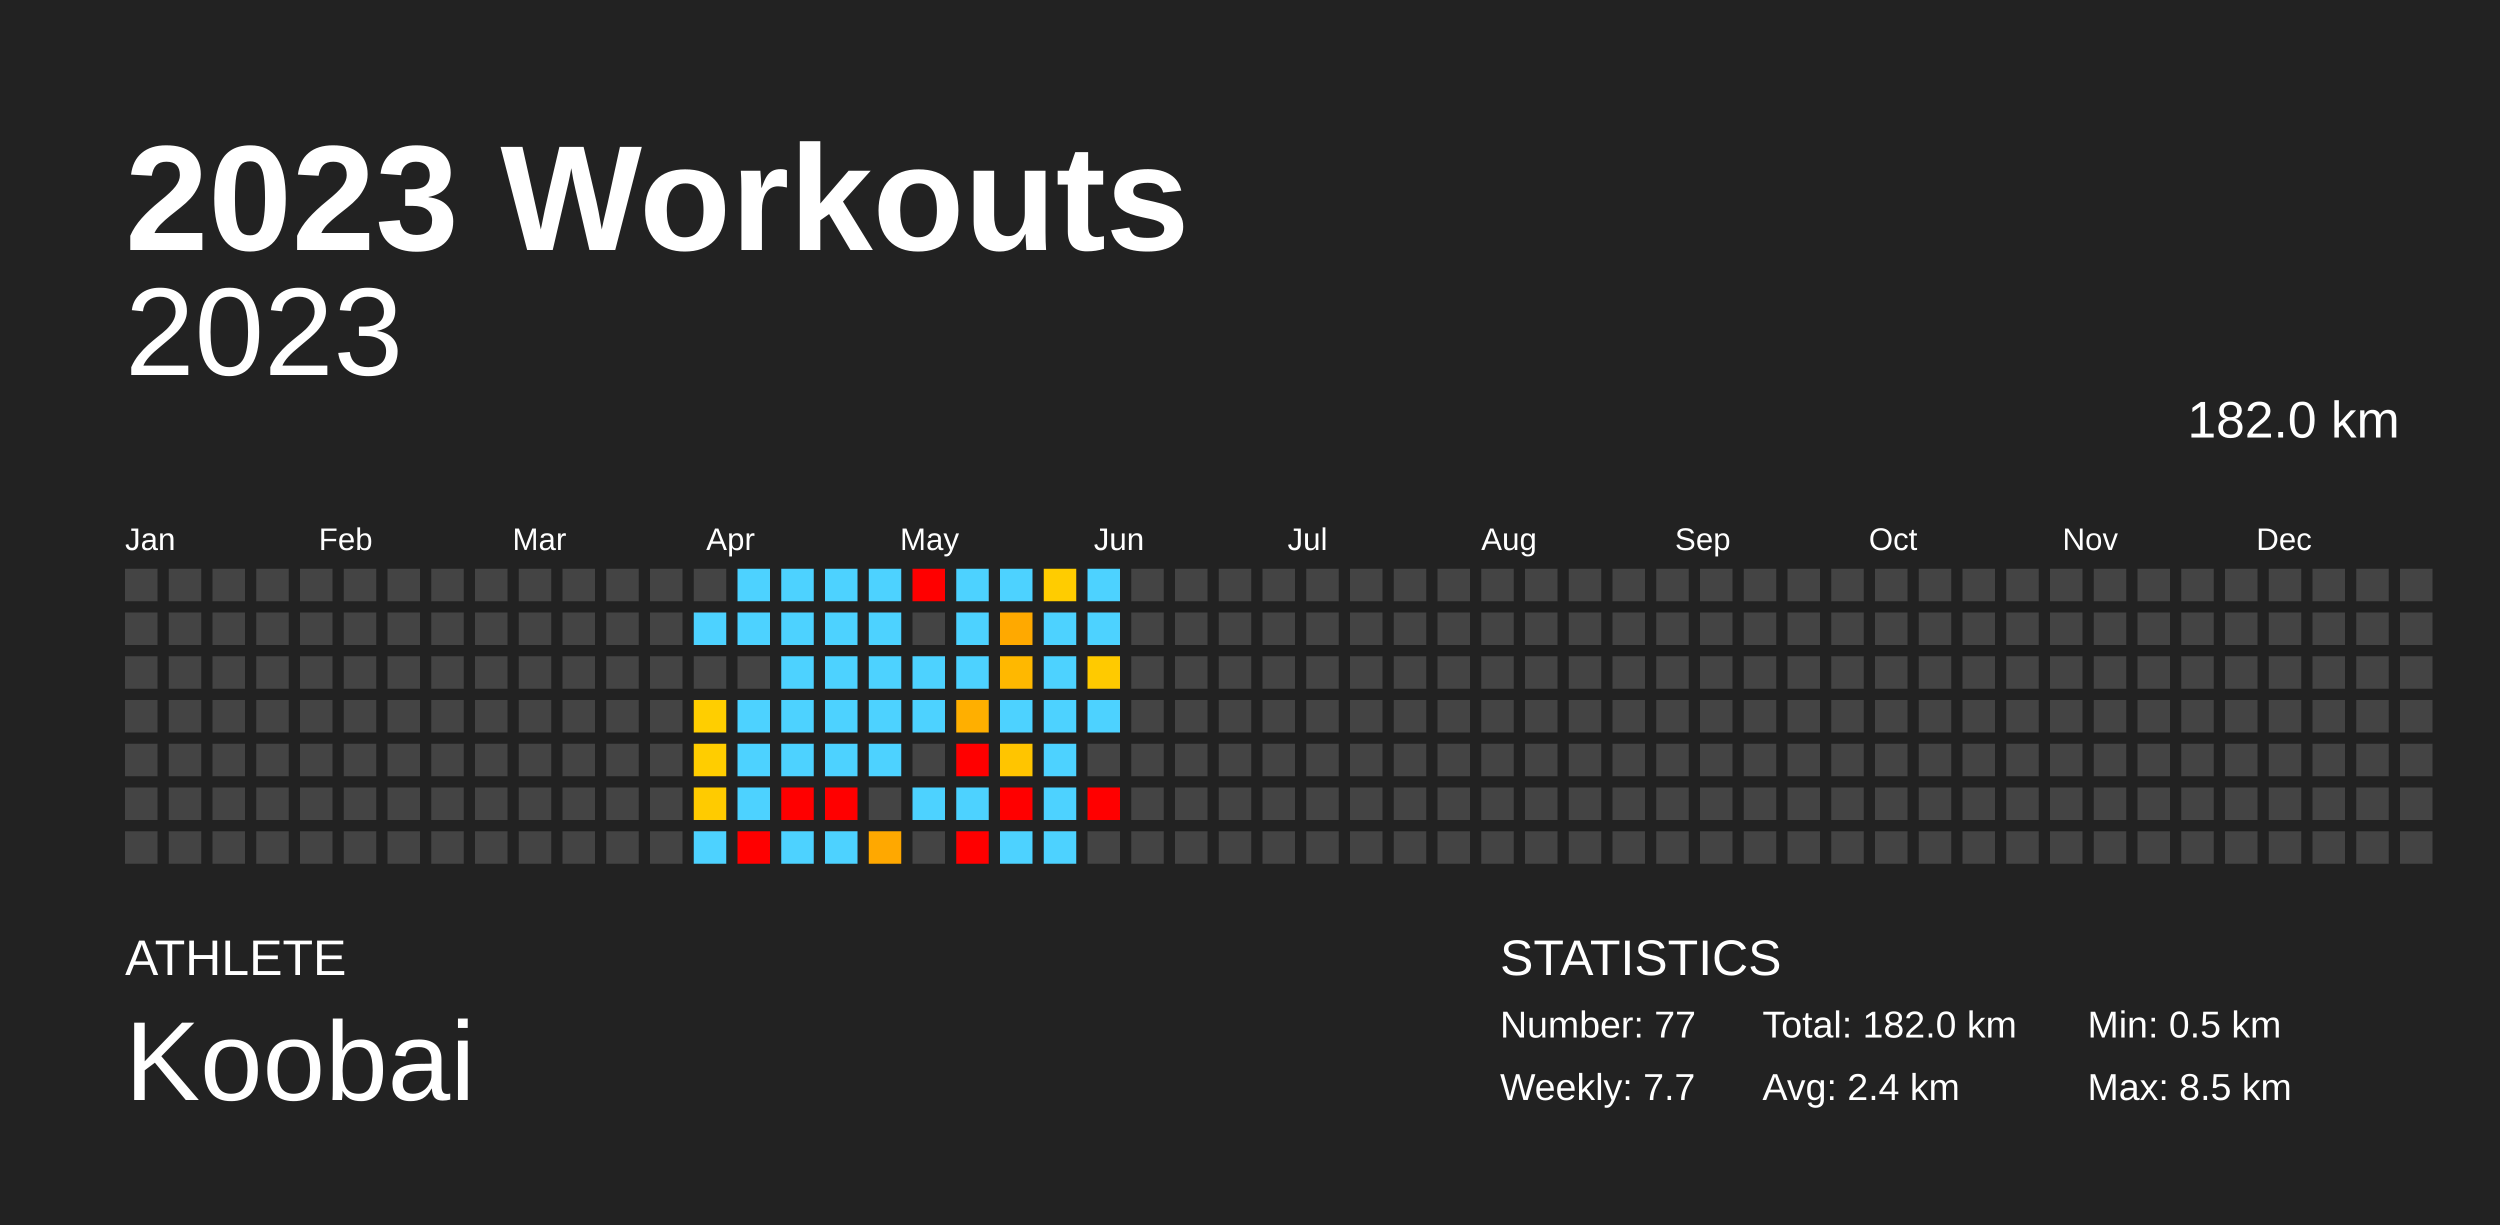
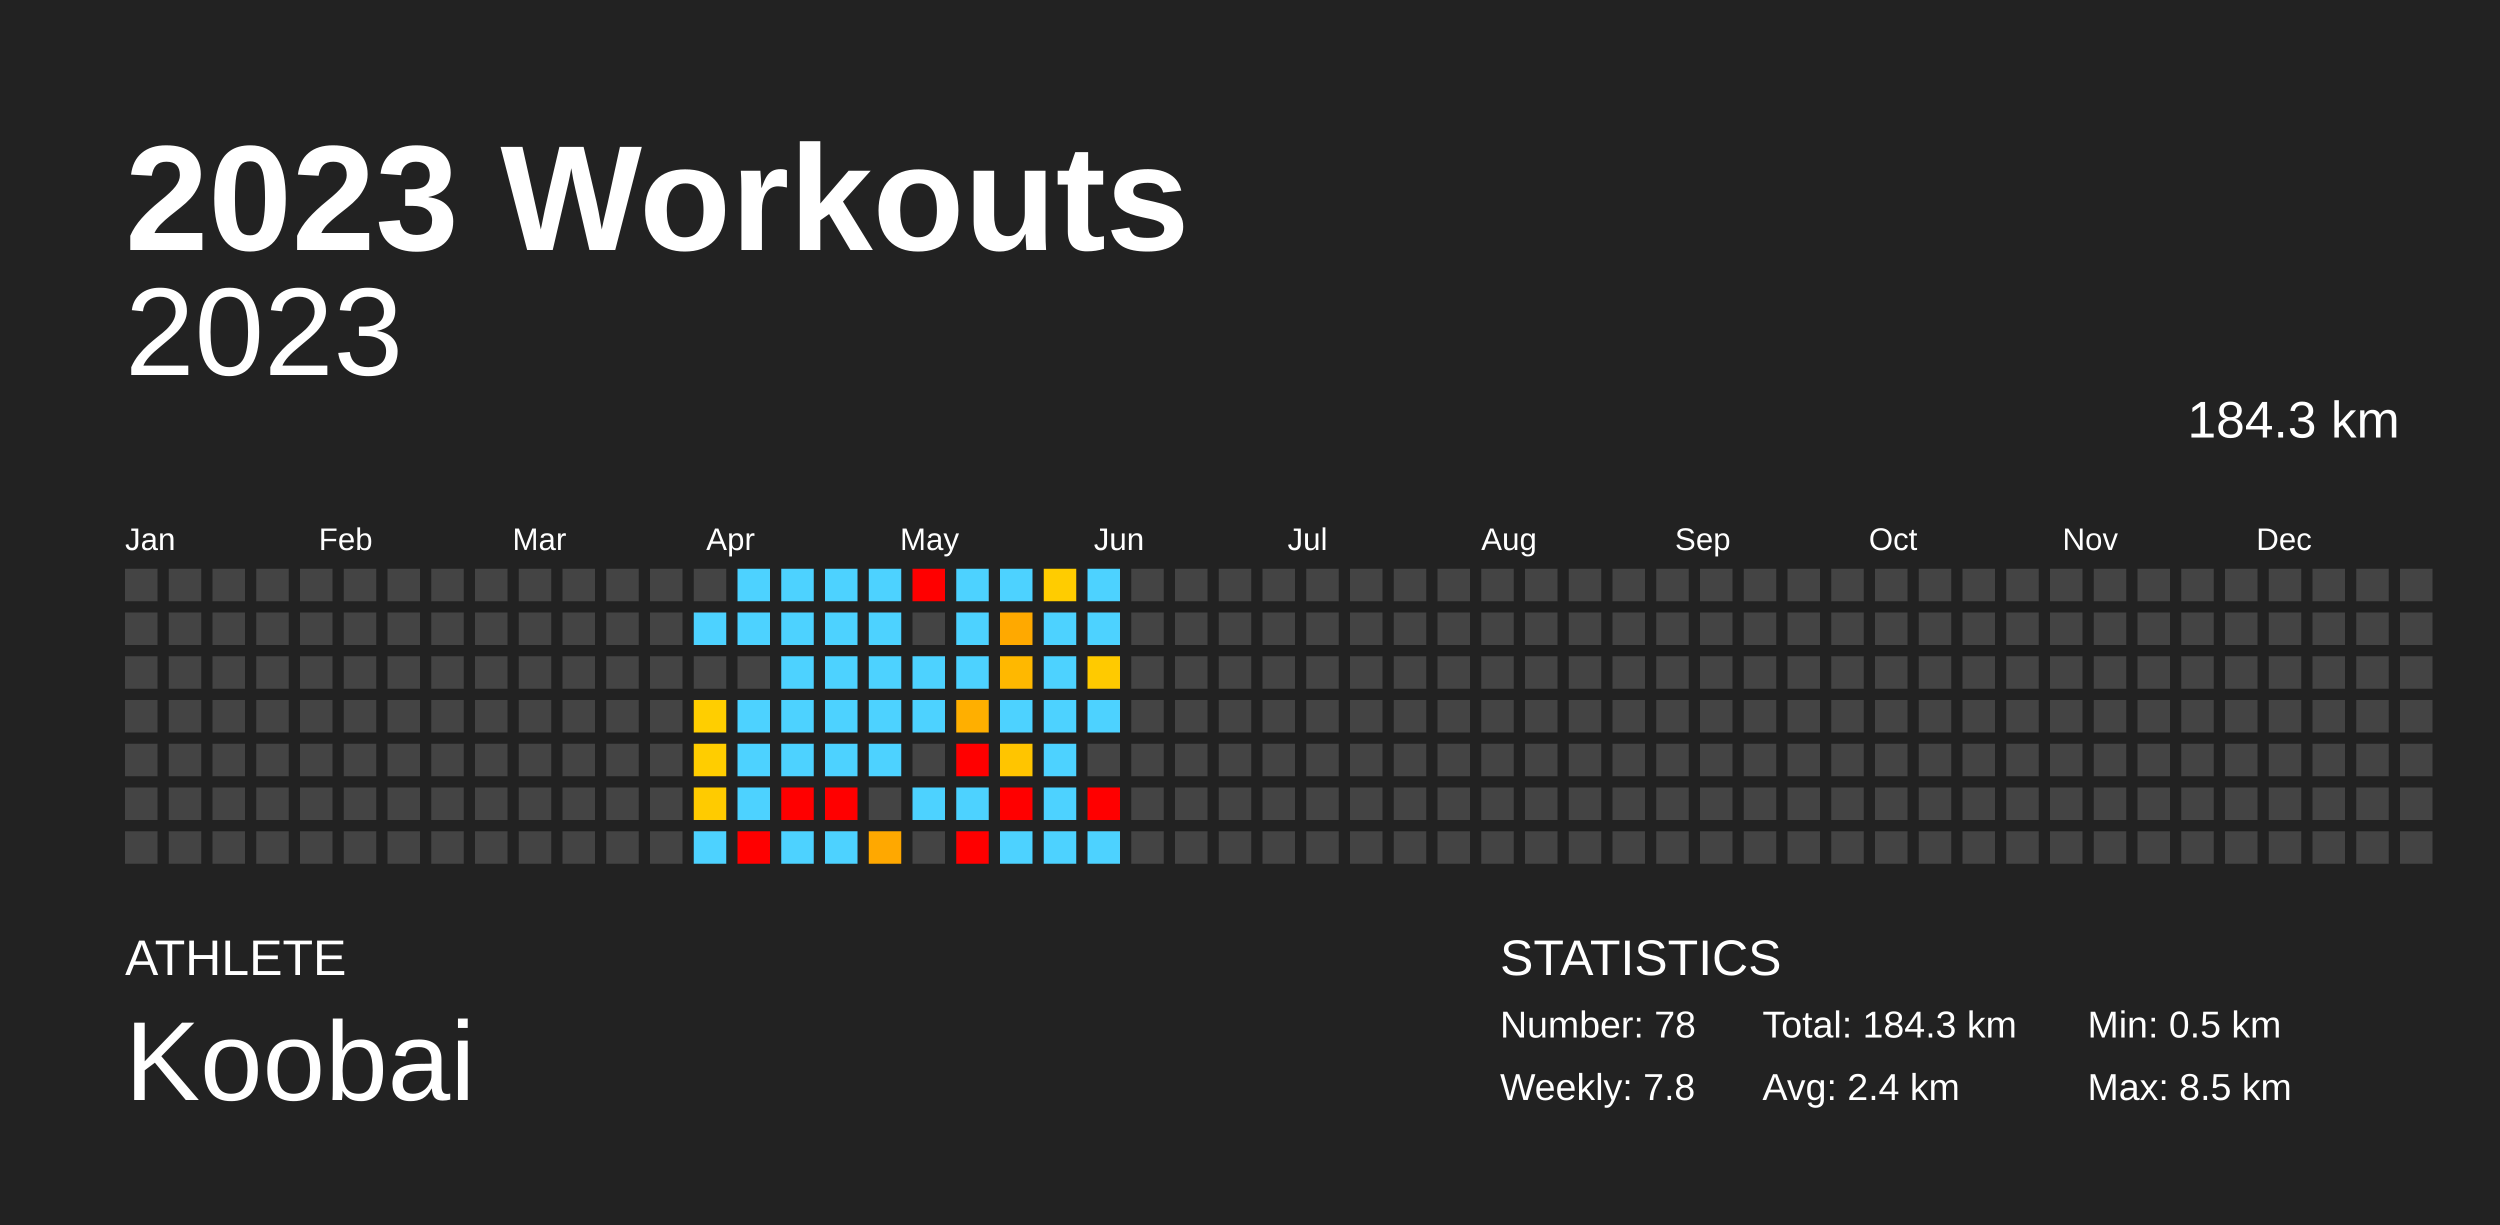
<svg xmlns="http://www.w3.org/2000/svg" baseProfile="full" height="98mm" version="1.1" viewBox="0,0,200,98" width="200mm">
  <defs />
  <rect fill="#222222" height="98" width="200" x="0" y="0" />
  <text fill="#FFFFFF" style="font-size:12px; font-family:Arial; font-weight:bold;" x="10" y="20">2023 Workouts</text>
  <text fill="#FFFFFF" style="font-size:4px; font-family:Arial" x="10" y="78">ATHLETE</text>
  <text fill="#FFFFFF" style="font-size:9px; font-family:Arial" x="10" y="88">Koobai</text>
  <text fill="#FFFFFF" style="font-size:4px; font-family:Arial" x="120" y="78">STATISTICS</text>
-   <text fill="#FFFFFF" style="font-size:3px; font-family:Arial" x="120" y="83">Number: 77</text>
-   <text fill="#FFFFFF" style="font-size:3px; font-family:Arial" x="120" y="88">Weekly: 7.7</text>
-   <text fill="#FFFFFF" style="font-size:3px; font-family:Arial" x="141" y="83">Total: 182.0 km</text>
+   <text fill="#FFFFFF" style="font-size:3px; font-family:Arial" x="120" y="83">Number: 78</text>
+   <text fill="#FFFFFF" style="font-size:3px; font-family:Arial" x="120" y="88">Weekly: 7.8</text>
+   <text fill="#FFFFFF" style="font-size:3px; font-family:Arial" x="141" y="83">Total: 184.3 km</text>
  <text fill="#FFFFFF" style="font-size:3px; font-family:Arial" x="141" y="88">Avg: 2.4 km</text>
  <text fill="#FFFFFF" style="font-size:3px; font-family:Arial" x="167" y="83">Min: 0.5 km</text>
  <text fill="#FFFFFF" style="font-size:3px; font-family:Arial" x="167" y="88">Max: 8.5 km</text>
  <text alignment-baseline="hanging" fill="#FFFFFF" style="font-size:10.0px; font-family:Arial;" x="10" y="30">2023</text>
-   <text alignment-baseline="hanging" fill="#FFFFFF" style="font-size:4.125px; font-family:Arial;" x="175" y="35">182.0 km</text>
+   <text alignment-baseline="hanging" fill="#FFFFFF" style="font-size:4.125px; font-family:Arial;" x="175" y="35">184.3 km</text>
  <text fill="#FFFFFF" style="font-size:2.5px; font-family:Arial" x="10.0" y="44">Jan</text>
  <text fill="#FFFFFF" style="font-size:2.5px; font-family:Arial" x="25.5" y="44">Feb</text>
  <text fill="#FFFFFF" style="font-size:2.5px; font-family:Arial" x="41.0" y="44">Mar</text>
  <text fill="#FFFFFF" style="font-size:2.5px; font-family:Arial" x="56.5" y="44">Apr</text>
  <text fill="#FFFFFF" style="font-size:2.5px; font-family:Arial" x="72.0" y="44">May</text>
  <text fill="#FFFFFF" style="font-size:2.5px; font-family:Arial" x="87.5" y="44">Jun</text>
  <text fill="#FFFFFF" style="font-size:2.5px; font-family:Arial" x="103.0" y="44">Jul</text>
  <text fill="#FFFFFF" style="font-size:2.5px; font-family:Arial" x="118.5" y="44">Aug</text>
  <text fill="#FFFFFF" style="font-size:2.5px; font-family:Arial" x="134.0" y="44">Sep</text>
  <text fill="#FFFFFF" style="font-size:2.5px; font-family:Arial" x="149.5" y="44">Oct</text>
  <text fill="#FFFFFF" style="font-size:2.5px; font-family:Arial" x="165.0" y="44">Nov</text>
  <text fill="#FFFFFF" style="font-size:2.5px; font-family:Arial" x="180.5" y="44">Dec</text>
  <rect fill="#444444" height="2.6" width="2.6" x="10.0" y="45.5" />
  <rect fill="#444444" height="2.6" width="2.6" x="10.0" y="49.0" />
  <rect fill="#444444" height="2.6" width="2.6" x="10.0" y="52.5" />
  <rect fill="#444444" height="2.6" width="2.6" x="10.0" y="56.0" />
  <rect fill="#444444" height="2.6" width="2.6" x="10.0" y="59.5" />
  <rect fill="#444444" height="2.6" width="2.6" x="10.0" y="63.0" />
  <rect fill="#444444" height="2.6" width="2.6" x="10.0" y="66.5" />
  <rect fill="#444444" height="2.6" width="2.6" x="13.5" y="45.5" />
  <rect fill="#444444" height="2.6" width="2.6" x="13.5" y="49.0" />
  <rect fill="#444444" height="2.6" width="2.6" x="13.5" y="52.5" />
  <rect fill="#444444" height="2.6" width="2.6" x="13.5" y="56.0" />
  <rect fill="#444444" height="2.6" width="2.6" x="13.5" y="59.5" />
  <rect fill="#444444" height="2.6" width="2.6" x="13.5" y="63.0" />
  <rect fill="#444444" height="2.6" width="2.6" x="13.5" y="66.5" />
  <rect fill="#444444" height="2.6" width="2.6" x="17.0" y="45.5" />
  <rect fill="#444444" height="2.6" width="2.6" x="17.0" y="49.0" />
  <rect fill="#444444" height="2.6" width="2.6" x="17.0" y="52.5" />
  <rect fill="#444444" height="2.6" width="2.6" x="17.0" y="56.0" />
  <rect fill="#444444" height="2.6" width="2.6" x="17.0" y="59.5" />
  <rect fill="#444444" height="2.6" width="2.6" x="17.0" y="63.0" />
  <rect fill="#444444" height="2.6" width="2.6" x="17.0" y="66.5" />
  <rect fill="#444444" height="2.6" width="2.6" x="20.5" y="45.5" />
  <rect fill="#444444" height="2.6" width="2.6" x="20.5" y="49.0" />
  <rect fill="#444444" height="2.6" width="2.6" x="20.5" y="52.5" />
  <rect fill="#444444" height="2.6" width="2.6" x="20.5" y="56.0" />
  <rect fill="#444444" height="2.6" width="2.6" x="20.5" y="59.5" />
  <rect fill="#444444" height="2.6" width="2.6" x="20.5" y="63.0" />
  <rect fill="#444444" height="2.6" width="2.6" x="20.5" y="66.5" />
  <rect fill="#444444" height="2.6" width="2.6" x="24.0" y="45.5" />
  <rect fill="#444444" height="2.6" width="2.6" x="24.0" y="49.0" />
  <rect fill="#444444" height="2.6" width="2.6" x="24.0" y="52.5" />
  <rect fill="#444444" height="2.6" width="2.6" x="24.0" y="56.0" />
  <rect fill="#444444" height="2.6" width="2.6" x="24.0" y="59.5" />
  <rect fill="#444444" height="2.6" width="2.6" x="24.0" y="63.0" />
  <rect fill="#444444" height="2.6" width="2.6" x="24.0" y="66.5" />
  <rect fill="#444444" height="2.6" width="2.6" x="27.5" y="45.5" />
  <rect fill="#444444" height="2.6" width="2.6" x="27.5" y="49.0" />
  <rect fill="#444444" height="2.6" width="2.6" x="27.5" y="52.5" />
  <rect fill="#444444" height="2.6" width="2.6" x="27.5" y="56.0" />
  <rect fill="#444444" height="2.6" width="2.6" x="27.5" y="59.5" />
  <rect fill="#444444" height="2.6" width="2.6" x="27.5" y="63.0" />
  <rect fill="#444444" height="2.6" width="2.6" x="27.5" y="66.5" />
  <rect fill="#444444" height="2.6" width="2.6" x="31.0" y="45.5" />
  <rect fill="#444444" height="2.6" width="2.6" x="31.0" y="49.0" />
  <rect fill="#444444" height="2.6" width="2.6" x="31.0" y="52.5" />
  <rect fill="#444444" height="2.6" width="2.6" x="31.0" y="56.0" />
  <rect fill="#444444" height="2.6" width="2.6" x="31.0" y="59.5" />
  <rect fill="#444444" height="2.6" width="2.6" x="31.0" y="63.0" />
  <rect fill="#444444" height="2.6" width="2.6" x="31.0" y="66.5" />
  <rect fill="#444444" height="2.6" width="2.6" x="34.5" y="45.5" />
  <rect fill="#444444" height="2.6" width="2.6" x="34.5" y="49.0" />
  <rect fill="#444444" height="2.6" width="2.6" x="34.5" y="52.5" />
  <rect fill="#444444" height="2.6" width="2.6" x="34.5" y="56.0" />
  <rect fill="#444444" height="2.6" width="2.6" x="34.5" y="59.5" />
  <rect fill="#444444" height="2.6" width="2.6" x="34.5" y="63.0" />
  <rect fill="#444444" height="2.6" width="2.6" x="34.5" y="66.5" />
  <rect fill="#444444" height="2.6" width="2.6" x="38.0" y="45.5" />
  <rect fill="#444444" height="2.6" width="2.6" x="38.0" y="49.0" />
  <rect fill="#444444" height="2.6" width="2.6" x="38.0" y="52.5" />
  <rect fill="#444444" height="2.6" width="2.6" x="38.0" y="56.0" />
  <rect fill="#444444" height="2.6" width="2.6" x="38.0" y="59.5" />
  <rect fill="#444444" height="2.6" width="2.6" x="38.0" y="63.0" />
  <rect fill="#444444" height="2.6" width="2.6" x="38.0" y="66.5" />
  <rect fill="#444444" height="2.6" width="2.6" x="41.5" y="45.5" />
  <rect fill="#444444" height="2.6" width="2.6" x="41.5" y="49.0" />
  <rect fill="#444444" height="2.6" width="2.6" x="41.5" y="52.5" />
  <rect fill="#444444" height="2.6" width="2.6" x="41.5" y="56.0" />
  <rect fill="#444444" height="2.6" width="2.6" x="41.5" y="59.5" />
  <rect fill="#444444" height="2.6" width="2.6" x="41.5" y="63.0" />
  <rect fill="#444444" height="2.6" width="2.6" x="41.5" y="66.5" />
  <rect fill="#444444" height="2.6" width="2.6" x="45.0" y="45.5" />
  <rect fill="#444444" height="2.6" width="2.6" x="45.0" y="49.0" />
  <rect fill="#444444" height="2.6" width="2.6" x="45.0" y="52.5" />
  <rect fill="#444444" height="2.6" width="2.6" x="45.0" y="56.0" />
  <rect fill="#444444" height="2.6" width="2.6" x="45.0" y="59.5" />
  <rect fill="#444444" height="2.6" width="2.6" x="45.0" y="63.0" />
  <rect fill="#444444" height="2.6" width="2.6" x="45.0" y="66.5" />
  <rect fill="#444444" height="2.6" width="2.6" x="48.5" y="45.5" />
  <rect fill="#444444" height="2.6" width="2.6" x="48.5" y="49.0" />
  <rect fill="#444444" height="2.6" width="2.6" x="48.5" y="52.5" />
  <rect fill="#444444" height="2.6" width="2.6" x="48.5" y="56.0" />
  <rect fill="#444444" height="2.6" width="2.6" x="48.5" y="59.5" />
  <rect fill="#444444" height="2.6" width="2.6" x="48.5" y="63.0" />
  <rect fill="#444444" height="2.6" width="2.6" x="48.5" y="66.5" />
  <rect fill="#444444" height="2.6" width="2.6" x="52.0" y="45.5" />
  <rect fill="#444444" height="2.6" width="2.6" x="52.0" y="49.0" />
  <rect fill="#444444" height="2.6" width="2.6" x="52.0" y="52.5" />
  <rect fill="#444444" height="2.6" width="2.6" x="52.0" y="56.0" />
  <rect fill="#444444" height="2.6" width="2.6" x="52.0" y="59.5" />
  <rect fill="#444444" height="2.6" width="2.6" x="52.0" y="63.0" />
  <rect fill="#444444" height="2.6" width="2.6" x="52.0" y="66.5" />
  <rect fill="#444444" height="2.6" width="2.6" x="55.5" y="45.5" />
  <rect fill="#4dd2ff" height="2.6" width="2.6" x="55.5" y="49.0" />
  <rect fill="#444444" height="2.6" width="2.6" x="55.5" y="52.5" />
  <rect fill="#ffce00" height="2.6" width="2.6" x="55.5" y="56.0" />
  <rect fill="#ffcd00" height="2.6" width="2.6" x="55.5" y="59.5" />
  <rect fill="#ffcb00" height="2.6" width="2.6" x="55.5" y="63.0" />
  <rect fill="#4dd2ff" height="2.6" width="2.6" x="55.5" y="66.5" />
  <rect fill="#4dd2ff" height="2.6" width="2.6" x="59.0" y="45.5" />
  <rect fill="#4dd2ff" height="2.6" width="2.6" x="59.0" y="49.0" />
  <rect fill="#444444" height="2.6" width="2.6" x="59.0" y="52.5" />
  <rect fill="#4dd2ff" height="2.6" width="2.6" x="59.0" y="56.0" />
  <rect fill="#4dd2ff" height="2.6" width="2.6" x="59.0" y="59.5" />
  <rect fill="#4dd2ff" height="2.6" width="2.6" x="59.0" y="63.0" />
  <rect fill="red" height="2.6" width="2.6" x="59.0" y="66.5" />
  <rect fill="#4dd2ff" height="2.6" width="2.6" x="62.5" y="45.5" />
  <rect fill="#4dd2ff" height="2.6" width="2.6" x="62.5" y="49.0" />
  <rect fill="#4dd2ff" height="2.6" width="2.6" x="62.5" y="52.5" />
  <rect fill="#4dd2ff" height="2.6" width="2.6" x="62.5" y="56.0" />
  <rect fill="#4dd2ff" height="2.6" width="2.6" x="62.5" y="59.5" />
  <rect fill="red" height="2.6" width="2.6" x="62.5" y="63.0" />
  <rect fill="#4dd2ff" height="2.6" width="2.6" x="62.5" y="66.5" />
  <rect fill="#4dd2ff" height="2.6" width="2.6" x="66.0" y="45.5" />
  <rect fill="#4dd2ff" height="2.6" width="2.6" x="66.0" y="49.0" />
  <rect fill="#4dd2ff" height="2.6" width="2.6" x="66.0" y="52.5" />
  <rect fill="#4dd2ff" height="2.6" width="2.6" x="66.0" y="56.0" />
  <rect fill="#4dd2ff" height="2.6" width="2.6" x="66.0" y="59.5" />
  <rect fill="red" height="2.6" width="2.6" x="66.0" y="63.0" />
  <rect fill="#4dd2ff" height="2.6" width="2.6" x="66.0" y="66.5" />
  <rect fill="#4dd2ff" height="2.6" width="2.6" x="69.5" y="45.5" />
  <rect fill="#4dd2ff" height="2.6" width="2.6" x="69.5" y="49.0" />
  <rect fill="#4dd2ff" height="2.6" width="2.6" x="69.5" y="52.5" />
  <rect fill="#4dd2ff" height="2.6" width="2.6" x="69.5" y="56.0" />
  <rect fill="#4dd2ff" height="2.6" width="2.6" x="69.5" y="59.5" />
  <rect fill="#444444" height="2.6" width="2.6" x="69.5" y="63.0" />
  <rect fill="#ffa800" height="2.6" width="2.6" x="69.5" y="66.5" />
  <rect fill="red" height="2.6" width="2.6" x="73.0" y="45.5" />
  <rect fill="#444444" height="2.6" width="2.6" x="73.0" y="49.0" />
  <rect fill="#4dd2ff" height="2.6" width="2.6" x="73.0" y="52.5" />
  <rect fill="#4dd2ff" height="2.6" width="2.6" x="73.0" y="56.0" />
  <rect fill="#444444" height="2.6" width="2.6" x="73.0" y="59.5" />
  <rect fill="#4dd2ff" height="2.6" width="2.6" x="73.0" y="63.0" />
  <rect fill="#444444" height="2.6" width="2.6" x="73.0" y="66.5" />
  <rect fill="#4dd2ff" height="2.6" width="2.6" x="76.5" y="45.5" />
  <rect fill="#4dd2ff" height="2.6" width="2.6" x="76.5" y="49.0" />
  <rect fill="#4dd2ff" height="2.6" width="2.6" x="76.5" y="52.5" />
  <rect fill="#ffaf00" height="2.6" width="2.6" x="76.5" y="56.0" />
  <rect fill="red" height="2.6" width="2.6" x="76.5" y="59.5" />
  <rect fill="#4dd2ff" height="2.6" width="2.6" x="76.5" y="63.0" />
  <rect fill="red" height="2.6" width="2.6" x="76.5" y="66.5" />
  <rect fill="#4dd2ff" height="2.6" width="2.6" x="80.0" y="45.5" />
  <rect fill="#ffa900" height="2.6" width="2.6" x="80.0" y="49.0" />
  <rect fill="#ffb800" height="2.6" width="2.6" x="80.0" y="52.5" />
  <rect fill="#4dd2ff" height="2.6" width="2.6" x="80.0" y="56.0" />
  <rect fill="#ffc500" height="2.6" width="2.6" x="80.0" y="59.5" />
  <rect fill="red" height="2.6" width="2.6" x="80.0" y="63.0" />
  <rect fill="#4dd2ff" height="2.6" width="2.6" x="80.0" y="66.5" />
  <rect fill="#ffcc00" height="2.6" width="2.6" x="83.5" y="45.5" />
  <rect fill="#4dd2ff" height="2.6" width="2.6" x="83.5" y="49.0" />
  <rect fill="#4dd2ff" height="2.6" width="2.6" x="83.5" y="52.5" />
  <rect fill="#4dd2ff" height="2.6" width="2.6" x="83.5" y="56.0" />
  <rect fill="#4dd2ff" height="2.6" width="2.6" x="83.5" y="59.5" />
  <rect fill="#4dd2ff" height="2.6" width="2.6" x="83.5" y="63.0" />
  <rect fill="#4dd2ff" height="2.6" width="2.6" x="83.5" y="66.5" />
  <rect fill="#4dd2ff" height="2.6" width="2.6" x="87.0" y="45.5" />
  <rect fill="#4dd2ff" height="2.6" width="2.6" x="87.0" y="49.0" />
  <rect fill="#ffca00" height="2.6" width="2.6" x="87.0" y="52.5" />
  <rect fill="#4dd2ff" height="2.6" width="2.6" x="87.0" y="56.0" />
  <rect fill="#444444" height="2.6" width="2.6" x="87.0" y="59.5" />
  <rect fill="red" height="2.6" width="2.6" x="87.0" y="63.0" />
-   <rect fill="#444444" height="2.6" width="2.6" x="87.0" y="66.5" />
+   <rect fill="#4dd2ff" height="2.6" width="2.6" x="87.0" y="66.5" />
  <rect fill="#444444" height="2.6" width="2.6" x="90.5" y="45.5" />
  <rect fill="#444444" height="2.6" width="2.6" x="90.5" y="49.0" />
  <rect fill="#444444" height="2.6" width="2.6" x="90.5" y="52.5" />
  <rect fill="#444444" height="2.6" width="2.6" x="90.5" y="56.0" />
  <rect fill="#444444" height="2.6" width="2.6" x="90.5" y="59.5" />
  <rect fill="#444444" height="2.6" width="2.6" x="90.5" y="63.0" />
  <rect fill="#444444" height="2.6" width="2.6" x="90.5" y="66.5" />
  <rect fill="#444444" height="2.6" width="2.6" x="94.0" y="45.5" />
  <rect fill="#444444" height="2.6" width="2.6" x="94.0" y="49.0" />
  <rect fill="#444444" height="2.6" width="2.6" x="94.0" y="52.5" />
  <rect fill="#444444" height="2.6" width="2.6" x="94.0" y="56.0" />
  <rect fill="#444444" height="2.6" width="2.6" x="94.0" y="59.5" />
  <rect fill="#444444" height="2.6" width="2.6" x="94.0" y="63.0" />
  <rect fill="#444444" height="2.6" width="2.6" x="94.0" y="66.5" />
  <rect fill="#444444" height="2.6" width="2.6" x="97.5" y="45.5" />
  <rect fill="#444444" height="2.6" width="2.6" x="97.5" y="49.0" />
  <rect fill="#444444" height="2.6" width="2.6" x="97.5" y="52.5" />
  <rect fill="#444444" height="2.6" width="2.6" x="97.5" y="56.0" />
  <rect fill="#444444" height="2.6" width="2.6" x="97.5" y="59.5" />
  <rect fill="#444444" height="2.6" width="2.6" x="97.5" y="63.0" />
  <rect fill="#444444" height="2.6" width="2.6" x="97.5" y="66.5" />
  <rect fill="#444444" height="2.6" width="2.6" x="101.0" y="45.5" />
  <rect fill="#444444" height="2.6" width="2.6" x="101.0" y="49.0" />
  <rect fill="#444444" height="2.6" width="2.6" x="101.0" y="52.5" />
  <rect fill="#444444" height="2.6" width="2.6" x="101.0" y="56.0" />
  <rect fill="#444444" height="2.6" width="2.6" x="101.0" y="59.5" />
  <rect fill="#444444" height="2.6" width="2.6" x="101.0" y="63.0" />
  <rect fill="#444444" height="2.6" width="2.6" x="101.0" y="66.5" />
  <rect fill="#444444" height="2.6" width="2.6" x="104.5" y="45.5" />
  <rect fill="#444444" height="2.6" width="2.6" x="104.5" y="49.0" />
  <rect fill="#444444" height="2.6" width="2.6" x="104.5" y="52.5" />
  <rect fill="#444444" height="2.6" width="2.6" x="104.5" y="56.0" />
  <rect fill="#444444" height="2.6" width="2.6" x="104.5" y="59.5" />
  <rect fill="#444444" height="2.6" width="2.6" x="104.5" y="63.0" />
  <rect fill="#444444" height="2.6" width="2.6" x="104.5" y="66.5" />
  <rect fill="#444444" height="2.6" width="2.6" x="108.0" y="45.5" />
  <rect fill="#444444" height="2.6" width="2.6" x="108.0" y="49.0" />
  <rect fill="#444444" height="2.6" width="2.6" x="108.0" y="52.5" />
  <rect fill="#444444" height="2.6" width="2.6" x="108.0" y="56.0" />
  <rect fill="#444444" height="2.6" width="2.6" x="108.0" y="59.5" />
  <rect fill="#444444" height="2.6" width="2.6" x="108.0" y="63.0" />
  <rect fill="#444444" height="2.6" width="2.6" x="108.0" y="66.5" />
  <rect fill="#444444" height="2.6" width="2.6" x="111.5" y="45.5" />
  <rect fill="#444444" height="2.6" width="2.6" x="111.5" y="49.0" />
  <rect fill="#444444" height="2.6" width="2.6" x="111.5" y="52.5" />
  <rect fill="#444444" height="2.6" width="2.6" x="111.5" y="56.0" />
  <rect fill="#444444" height="2.6" width="2.6" x="111.5" y="59.5" />
  <rect fill="#444444" height="2.6" width="2.6" x="111.5" y="63.0" />
  <rect fill="#444444" height="2.6" width="2.6" x="111.5" y="66.5" />
  <rect fill="#444444" height="2.6" width="2.6" x="115.0" y="45.5" />
  <rect fill="#444444" height="2.6" width="2.6" x="115.0" y="49.0" />
  <rect fill="#444444" height="2.6" width="2.6" x="115.0" y="52.5" />
  <rect fill="#444444" height="2.6" width="2.6" x="115.0" y="56.0" />
  <rect fill="#444444" height="2.6" width="2.6" x="115.0" y="59.5" />
  <rect fill="#444444" height="2.6" width="2.6" x="115.0" y="63.0" />
  <rect fill="#444444" height="2.6" width="2.6" x="115.0" y="66.5" />
  <rect fill="#444444" height="2.6" width="2.6" x="118.5" y="45.5" />
  <rect fill="#444444" height="2.6" width="2.6" x="118.5" y="49.0" />
  <rect fill="#444444" height="2.6" width="2.6" x="118.5" y="52.5" />
  <rect fill="#444444" height="2.6" width="2.6" x="118.5" y="56.0" />
  <rect fill="#444444" height="2.6" width="2.6" x="118.5" y="59.5" />
  <rect fill="#444444" height="2.6" width="2.6" x="118.5" y="63.0" />
  <rect fill="#444444" height="2.6" width="2.6" x="118.5" y="66.5" />
  <rect fill="#444444" height="2.6" width="2.6" x="122.0" y="45.5" />
  <rect fill="#444444" height="2.6" width="2.6" x="122.0" y="49.0" />
  <rect fill="#444444" height="2.6" width="2.6" x="122.0" y="52.5" />
  <rect fill="#444444" height="2.6" width="2.6" x="122.0" y="56.0" />
  <rect fill="#444444" height="2.6" width="2.6" x="122.0" y="59.5" />
  <rect fill="#444444" height="2.6" width="2.6" x="122.0" y="63.0" />
  <rect fill="#444444" height="2.6" width="2.6" x="122.0" y="66.5" />
  <rect fill="#444444" height="2.6" width="2.6" x="125.5" y="45.5" />
  <rect fill="#444444" height="2.6" width="2.6" x="125.5" y="49.0" />
  <rect fill="#444444" height="2.6" width="2.6" x="125.5" y="52.5" />
  <rect fill="#444444" height="2.6" width="2.6" x="125.5" y="56.0" />
  <rect fill="#444444" height="2.6" width="2.6" x="125.5" y="59.5" />
  <rect fill="#444444" height="2.6" width="2.6" x="125.5" y="63.0" />
  <rect fill="#444444" height="2.6" width="2.6" x="125.5" y="66.5" />
  <rect fill="#444444" height="2.6" width="2.6" x="129.0" y="45.5" />
  <rect fill="#444444" height="2.6" width="2.6" x="129.0" y="49.0" />
  <rect fill="#444444" height="2.6" width="2.6" x="129.0" y="52.5" />
  <rect fill="#444444" height="2.6" width="2.6" x="129.0" y="56.0" />
  <rect fill="#444444" height="2.6" width="2.6" x="129.0" y="59.5" />
  <rect fill="#444444" height="2.6" width="2.6" x="129.0" y="63.0" />
  <rect fill="#444444" height="2.6" width="2.6" x="129.0" y="66.5" />
  <rect fill="#444444" height="2.6" width="2.6" x="132.5" y="45.5" />
  <rect fill="#444444" height="2.6" width="2.6" x="132.5" y="49.0" />
  <rect fill="#444444" height="2.6" width="2.6" x="132.5" y="52.5" />
  <rect fill="#444444" height="2.6" width="2.6" x="132.5" y="56.0" />
  <rect fill="#444444" height="2.6" width="2.6" x="132.5" y="59.5" />
  <rect fill="#444444" height="2.6" width="2.6" x="132.5" y="63.0" />
  <rect fill="#444444" height="2.6" width="2.6" x="132.5" y="66.5" />
  <rect fill="#444444" height="2.6" width="2.6" x="136.0" y="45.5" />
  <rect fill="#444444" height="2.6" width="2.6" x="136.0" y="49.0" />
  <rect fill="#444444" height="2.6" width="2.6" x="136.0" y="52.5" />
  <rect fill="#444444" height="2.6" width="2.6" x="136.0" y="56.0" />
  <rect fill="#444444" height="2.6" width="2.6" x="136.0" y="59.5" />
  <rect fill="#444444" height="2.6" width="2.6" x="136.0" y="63.0" />
  <rect fill="#444444" height="2.6" width="2.6" x="136.0" y="66.5" />
  <rect fill="#444444" height="2.6" width="2.6" x="139.5" y="45.5" />
  <rect fill="#444444" height="2.6" width="2.6" x="139.5" y="49.0" />
  <rect fill="#444444" height="2.6" width="2.6" x="139.5" y="52.5" />
  <rect fill="#444444" height="2.6" width="2.6" x="139.5" y="56.0" />
  <rect fill="#444444" height="2.6" width="2.6" x="139.5" y="59.5" />
  <rect fill="#444444" height="2.6" width="2.6" x="139.5" y="63.0" />
  <rect fill="#444444" height="2.6" width="2.6" x="139.5" y="66.5" />
  <rect fill="#444444" height="2.6" width="2.6" x="143.0" y="45.5" />
  <rect fill="#444444" height="2.6" width="2.6" x="143.0" y="49.0" />
  <rect fill="#444444" height="2.6" width="2.6" x="143.0" y="52.5" />
  <rect fill="#444444" height="2.6" width="2.6" x="143.0" y="56.0" />
  <rect fill="#444444" height="2.6" width="2.6" x="143.0" y="59.5" />
  <rect fill="#444444" height="2.6" width="2.6" x="143.0" y="63.0" />
  <rect fill="#444444" height="2.6" width="2.6" x="143.0" y="66.5" />
  <rect fill="#444444" height="2.6" width="2.6" x="146.5" y="45.5" />
  <rect fill="#444444" height="2.6" width="2.6" x="146.5" y="49.0" />
  <rect fill="#444444" height="2.6" width="2.6" x="146.5" y="52.5" />
  <rect fill="#444444" height="2.6" width="2.6" x="146.5" y="56.0" />
  <rect fill="#444444" height="2.6" width="2.6" x="146.5" y="59.5" />
  <rect fill="#444444" height="2.6" width="2.6" x="146.5" y="63.0" />
  <rect fill="#444444" height="2.6" width="2.6" x="146.5" y="66.5" />
  <rect fill="#444444" height="2.6" width="2.6" x="150.0" y="45.5" />
  <rect fill="#444444" height="2.6" width="2.6" x="150.0" y="49.0" />
  <rect fill="#444444" height="2.6" width="2.6" x="150.0" y="52.5" />
  <rect fill="#444444" height="2.6" width="2.6" x="150.0" y="56.0" />
  <rect fill="#444444" height="2.6" width="2.6" x="150.0" y="59.5" />
  <rect fill="#444444" height="2.6" width="2.6" x="150.0" y="63.0" />
  <rect fill="#444444" height="2.6" width="2.6" x="150.0" y="66.5" />
  <rect fill="#444444" height="2.6" width="2.6" x="153.5" y="45.5" />
  <rect fill="#444444" height="2.6" width="2.6" x="153.5" y="49.0" />
  <rect fill="#444444" height="2.6" width="2.6" x="153.5" y="52.5" />
  <rect fill="#444444" height="2.6" width="2.6" x="153.5" y="56.0" />
  <rect fill="#444444" height="2.6" width="2.6" x="153.5" y="59.5" />
  <rect fill="#444444" height="2.6" width="2.6" x="153.5" y="63.0" />
  <rect fill="#444444" height="2.6" width="2.6" x="153.5" y="66.5" />
  <rect fill="#444444" height="2.6" width="2.6" x="157.0" y="45.5" />
  <rect fill="#444444" height="2.6" width="2.6" x="157.0" y="49.0" />
  <rect fill="#444444" height="2.6" width="2.6" x="157.0" y="52.5" />
  <rect fill="#444444" height="2.6" width="2.6" x="157.0" y="56.0" />
  <rect fill="#444444" height="2.6" width="2.6" x="157.0" y="59.5" />
  <rect fill="#444444" height="2.6" width="2.6" x="157.0" y="63.0" />
  <rect fill="#444444" height="2.6" width="2.6" x="157.0" y="66.5" />
  <rect fill="#444444" height="2.6" width="2.6" x="160.5" y="45.5" />
  <rect fill="#444444" height="2.6" width="2.6" x="160.5" y="49.0" />
  <rect fill="#444444" height="2.6" width="2.6" x="160.5" y="52.5" />
  <rect fill="#444444" height="2.6" width="2.6" x="160.5" y="56.0" />
  <rect fill="#444444" height="2.6" width="2.6" x="160.5" y="59.5" />
  <rect fill="#444444" height="2.6" width="2.6" x="160.5" y="63.0" />
  <rect fill="#444444" height="2.6" width="2.6" x="160.5" y="66.5" />
  <rect fill="#444444" height="2.6" width="2.6" x="164.0" y="45.5" />
  <rect fill="#444444" height="2.6" width="2.6" x="164.0" y="49.0" />
  <rect fill="#444444" height="2.6" width="2.6" x="164.0" y="52.5" />
  <rect fill="#444444" height="2.6" width="2.6" x="164.0" y="56.0" />
  <rect fill="#444444" height="2.6" width="2.6" x="164.0" y="59.5" />
  <rect fill="#444444" height="2.6" width="2.6" x="164.0" y="63.0" />
  <rect fill="#444444" height="2.6" width="2.6" x="164.0" y="66.5" />
  <rect fill="#444444" height="2.6" width="2.6" x="167.5" y="45.5" />
  <rect fill="#444444" height="2.6" width="2.6" x="167.5" y="49.0" />
  <rect fill="#444444" height="2.6" width="2.6" x="167.5" y="52.5" />
  <rect fill="#444444" height="2.6" width="2.6" x="167.5" y="56.0" />
  <rect fill="#444444" height="2.6" width="2.6" x="167.5" y="59.5" />
  <rect fill="#444444" height="2.6" width="2.6" x="167.5" y="63.0" />
  <rect fill="#444444" height="2.6" width="2.6" x="167.5" y="66.5" />
  <rect fill="#444444" height="2.6" width="2.6" x="171.0" y="45.5" />
  <rect fill="#444444" height="2.6" width="2.6" x="171.0" y="49.0" />
  <rect fill="#444444" height="2.6" width="2.6" x="171.0" y="52.5" />
  <rect fill="#444444" height="2.6" width="2.6" x="171.0" y="56.0" />
  <rect fill="#444444" height="2.6" width="2.6" x="171.0" y="59.5" />
  <rect fill="#444444" height="2.6" width="2.6" x="171.0" y="63.0" />
  <rect fill="#444444" height="2.6" width="2.6" x="171.0" y="66.5" />
  <rect fill="#444444" height="2.6" width="2.6" x="174.5" y="45.5" />
  <rect fill="#444444" height="2.6" width="2.6" x="174.5" y="49.0" />
  <rect fill="#444444" height="2.6" width="2.6" x="174.5" y="52.5" />
  <rect fill="#444444" height="2.6" width="2.6" x="174.5" y="56.0" />
  <rect fill="#444444" height="2.6" width="2.6" x="174.5" y="59.5" />
  <rect fill="#444444" height="2.6" width="2.6" x="174.5" y="63.0" />
  <rect fill="#444444" height="2.6" width="2.6" x="174.5" y="66.5" />
  <rect fill="#444444" height="2.6" width="2.6" x="178.0" y="45.5" />
  <rect fill="#444444" height="2.6" width="2.6" x="178.0" y="49.0" />
  <rect fill="#444444" height="2.6" width="2.6" x="178.0" y="52.5" />
  <rect fill="#444444" height="2.6" width="2.6" x="178.0" y="56.0" />
  <rect fill="#444444" height="2.6" width="2.6" x="178.0" y="59.5" />
  <rect fill="#444444" height="2.6" width="2.6" x="178.0" y="63.0" />
  <rect fill="#444444" height="2.6" width="2.6" x="178.0" y="66.5" />
  <rect fill="#444444" height="2.6" width="2.6" x="181.5" y="45.5" />
  <rect fill="#444444" height="2.6" width="2.6" x="181.5" y="49.0" />
  <rect fill="#444444" height="2.6" width="2.6" x="181.5" y="52.5" />
  <rect fill="#444444" height="2.6" width="2.6" x="181.5" y="56.0" />
  <rect fill="#444444" height="2.6" width="2.6" x="181.5" y="59.5" />
  <rect fill="#444444" height="2.6" width="2.6" x="181.5" y="63.0" />
  <rect fill="#444444" height="2.6" width="2.6" x="181.5" y="66.5" />
  <rect fill="#444444" height="2.6" width="2.6" x="185.0" y="45.5" />
  <rect fill="#444444" height="2.6" width="2.6" x="185.0" y="49.0" />
  <rect fill="#444444" height="2.6" width="2.6" x="185.0" y="52.5" />
  <rect fill="#444444" height="2.6" width="2.6" x="185.0" y="56.0" />
  <rect fill="#444444" height="2.6" width="2.6" x="185.0" y="59.5" />
  <rect fill="#444444" height="2.6" width="2.6" x="185.0" y="63.0" />
  <rect fill="#444444" height="2.6" width="2.6" x="185.0" y="66.5" />
  <rect fill="#444444" height="2.6" width="2.6" x="188.5" y="45.5" />
  <rect fill="#444444" height="2.6" width="2.6" x="188.5" y="49.0" />
  <rect fill="#444444" height="2.6" width="2.6" x="188.5" y="52.5" />
  <rect fill="#444444" height="2.6" width="2.6" x="188.5" y="56.0" />
  <rect fill="#444444" height="2.6" width="2.6" x="188.5" y="59.5" />
  <rect fill="#444444" height="2.6" width="2.6" x="188.5" y="63.0" />
  <rect fill="#444444" height="2.6" width="2.6" x="188.5" y="66.5" />
  <rect fill="#444444" height="2.6" width="2.6" x="192.0" y="45.5" />
  <rect fill="#444444" height="2.6" width="2.6" x="192.0" y="49.0" />
  <rect fill="#444444" height="2.6" width="2.6" x="192.0" y="52.5" />
  <rect fill="#444444" height="2.6" width="2.6" x="192.0" y="56.0" />
  <rect fill="#444444" height="2.6" width="2.6" x="192.0" y="59.5" />
  <rect fill="#444444" height="2.6" width="2.6" x="192.0" y="63.0" />
  <rect fill="#444444" height="2.6" width="2.6" x="192.0" y="66.5" />
</svg>
